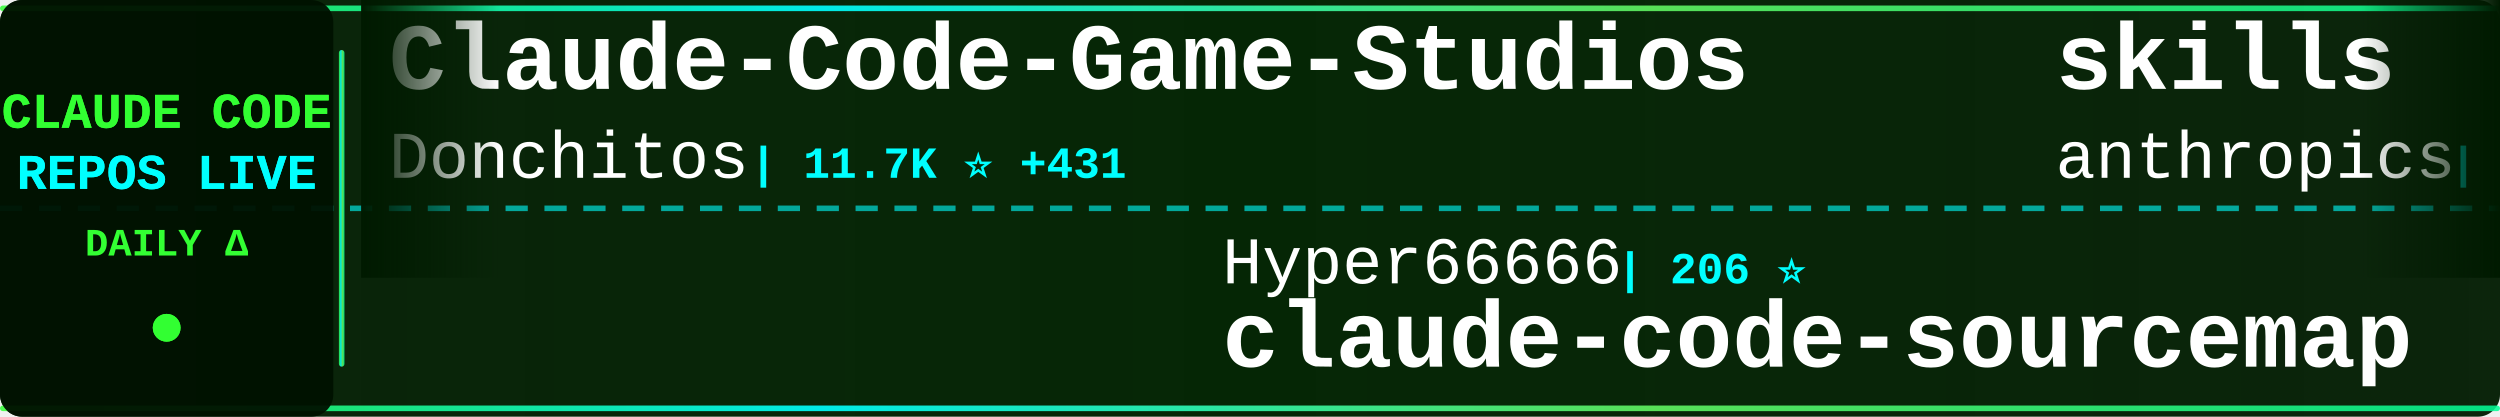
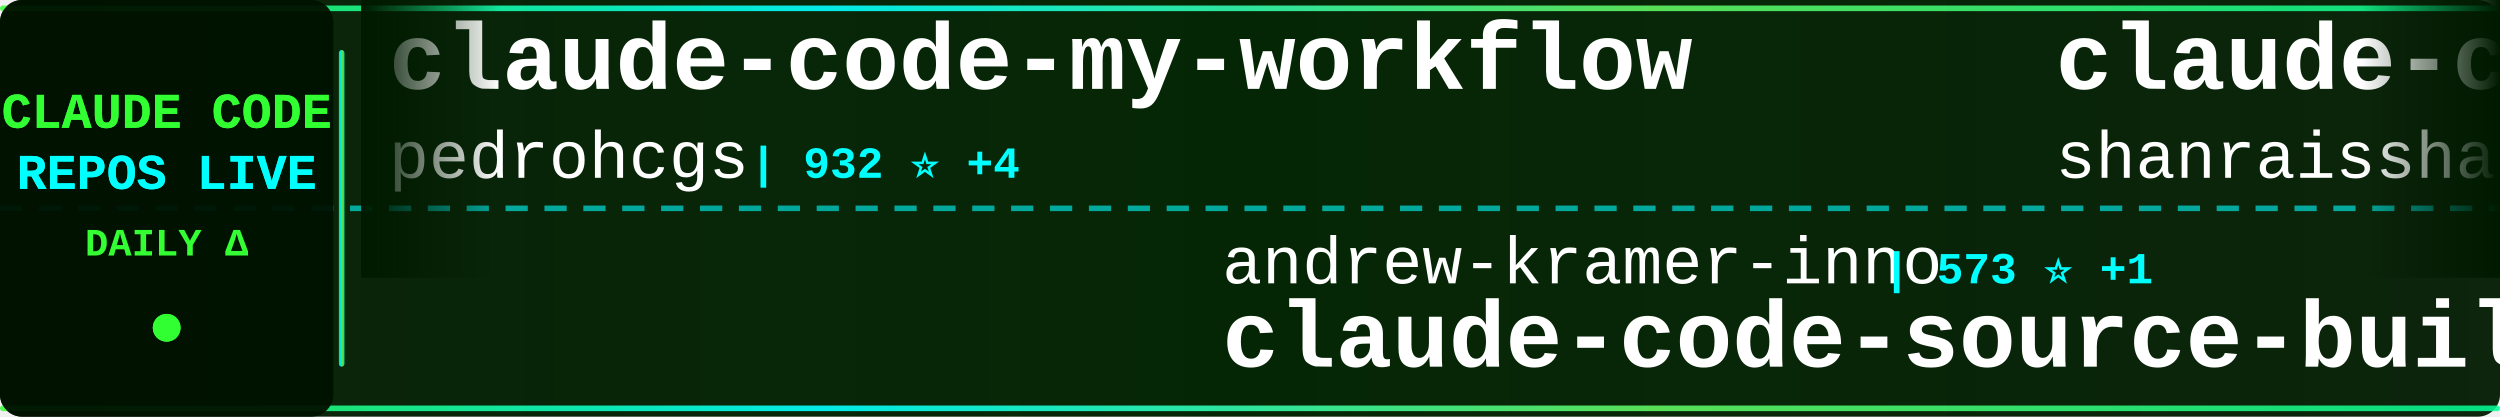
<svg xmlns="http://www.w3.org/2000/svg" width="900" height="150">
  <defs>
    <linearGradient id="tickerBg" x1="0%" y1="0%" x2="100%" y2="0%">
      <stop offset="0%" style="stop-color:#001a00;stop-opacity:0.95" />
      <stop offset="50%" style="stop-color:#002200;stop-opacity:0.98" />
      <stop offset="100%" style="stop-color:#001a00;stop-opacity:0.95" />
    </linearGradient>
    <linearGradient id="borderGrad" x1="0%" y1="0%" x2="100%" y2="0%">
      <stop offset="0%" style="stop-color:#33ff33;stop-opacity:0.85">
        <animate attributeName="stop-opacity" values="0.85;1;0.85" dur="2s" repeatCount="indefinite" />
      </stop>
      <stop offset="33%" style="stop-color:#00ffff;stop-opacity:0.9">
        <animate attributeName="stop-opacity" values="0.9;1;0.9" dur="2.2s" repeatCount="indefinite" />
      </stop>
      <stop offset="66%" style="stop-color:#66ff66;stop-opacity:0.85">
        <animate attributeName="stop-opacity" values="0.85;1;0.85" dur="1.8s" repeatCount="indefinite" />
      </stop>
      <stop offset="100%" style="stop-color:#00ff99;stop-opacity:0.85">
        <animate attributeName="stop-opacity" values="0.85;1;0.85" dur="2s" repeatCount="indefinite" />
      </stop>
    </linearGradient>
    <filter id="textGlow">
      <feGaussianBlur stdDeviation="0.1" result="coloredBlur" />
      <feMerge>
        <feMergeNode in="coloredBlur" />
        <feMergeNode in="SourceGraphic" />
      </feMerge>
    </filter>
    <filter id="metricGlow">
      <feGaussianBlur stdDeviation="0.2" result="coloredBlur" />
      <feMerge>
        <feMergeNode in="coloredBlur" />
        <feMergeNode in="SourceGraphic" />
      </feMerge>
    </filter>
    <linearGradient id="leftFade" x1="0%" y1="0%" x2="100%" y2="0%">
      <stop offset="0%" style="stop-color:#001a00;stop-opacity:1" />
      <stop offset="100%" style="stop-color:#001a00;stop-opacity:0" />
    </linearGradient>
    <linearGradient id="rightFade" x1="0%" y1="0%" x2="100%" y2="0%">
      <stop offset="0%" style="stop-color:#001a00;stop-opacity:0" />
      <stop offset="100%" style="stop-color:#001a00;stop-opacity:1" />
    </linearGradient>
  </defs>
  <rect width="900" height="150" fill="url(#tickerBg)" rx="8" />
  <rect x="0" y="2" width="900" height="2" fill="url(#borderGrad)" rx="1" />
  <rect x="0" y="146" width="900" height="2" fill="url(#borderGrad)" rx="1" />
  <line x1="0" y1="75" x2="900" y2="75" stroke="#00ffff" stroke-width="2" stroke-dasharray="8 6" opacity="0.6" />
  <rect x="0" y="0" width="120" height="150" fill="#001100" opacity="0.95" rx="8" />
  <text x="60" y="46" font-family="'Courier New', monospace" font-size="18" font-weight="bold" fill="#33ff33" text-anchor="middle" filter="url(#textGlow)">
    CLAUDE CODE
  </text>
  <text x="60" y="68" font-family="'Courier New', monospace" font-size="18" font-weight="bold" fill="#00ffff" text-anchor="middle" filter="url(#textGlow)">
    REPOS LIVE
  </text>
  <text x="60" y="92" font-family="'Courier New', monospace" font-size="14" font-weight="bold" fill="#33ff33" text-anchor="middle">
    DAILY Δ
  </text>
  <circle cx="60" cy="118" r="5" fill="#33ff33" filter="url(#metricGlow)">
    <animate attributeName="r" values="4;6;4" dur="1.5s" repeatCount="indefinite" />
    <animate attributeName="opacity" values="0.6;1;0.6" dur="1.5s" repeatCount="indefinite" />
  </circle>
  <rect x="122" y="18" width="2" height="114" fill="url(#borderGrad)" rx="1" />
  <clipPath id="tickerClip">
    <rect x="130" y="0" width="770" height="150" />
  </clipPath>
  <g clip-path="url(#tickerClip)">
    <g id="tickerItems">
      <animateTransform attributeName="transform" attributeType="XML" type="translate" from="0 0" to="-3000 0" dur="54s" repeatCount="indefinite" />
      <g transform="translate(0, 0)">
+         <text x="140" y="32" font-family="'Courier New', monospace" font-size="34" font-weight="bold" fill="#ffffff">claude-code-my-workflow</text>
+         <text x="140" y="64" font-family="'Courier New', monospace" font-size="24" font-weight="normal" fill="#ffffff" opacity="1.0">pedrohcgs</text>
+         <text x="270" y="64" font-family="'Courier New', monospace" font-size="16" font-weight="bold" fill="#00ffff"> | 932 ⭐ +4</text>
+       </g>
+       <g transform="translate(300, 0)">
+         <text x="140" y="102" font-family="'Courier New', monospace" font-size="24" font-weight="normal" fill="#ffffff" opacity="1.0">andrew-kramer-inno</text>
+         <text x="378" y="102" font-family="'Courier New', monospace" font-size="16" font-weight="bold" fill="#00ffff"> | 573 ⭐ +1</text>
+         <text x="140" y="132" font-family="'Courier New', monospace" font-size="34" font-weight="bold" fill="#ffffff">claude-code-source-build</text>
+       </g>
+       <g transform="translate(600, 0)">
+         <text x="140" y="32" font-family="'Courier New', monospace" font-size="34" font-weight="bold" fill="#ffffff">claude-code-best-practic...</text>
+         <text x="140" y="64" font-family="'Courier New', monospace" font-size="24" font-weight="normal" fill="#ffffff" opacity="1.0">shanraisshan</text>
+         <text x="306" y="64" font-family="'Courier New', monospace" font-size="16" font-weight="bold" fill="#00ffff"> | 46.0K ⭐ +411</text>
+       </g>
+       <g transform="translate(900, 0)">
+         <text x="140" y="102" font-family="'Courier New', monospace" font-size="24" font-weight="normal" fill="#ffffff" opacity="1.0">Cranot</text>
+         <text x="234" y="102" font-family="'Courier New', monospace" font-size="16" font-weight="bold" fill="#00ffff"> | 2.6K ⭐ +7</text>
+         <text x="140" y="132" font-family="'Courier New', monospace" font-size="34" font-weight="bold" fill="#ffffff">claude-code-guide</text>
+       </g>
+       <g transform="translate(1200, 0)">
+         <text x="140" y="32" font-family="'Courier New', monospace" font-size="34" font-weight="bold" fill="#ffffff">claude-code-pm-course</text>
+         <text x="140" y="64" font-family="'Courier New', monospace" font-size="24" font-weight="normal" fill="#ffffff" opacity="1.0">carlvellotti</text>
+         <text x="306" y="64" font-family="'Courier New', monospace" font-size="16" font-weight="bold" fill="#00ffff"> | 1.9K ⭐ +5</text>
+       </g>
+       <g transform="translate(1500, 0)">
+         <text x="140" y="102" font-family="'Courier New', monospace" font-size="24" font-weight="normal" fill="#ffffff" opacity="1.0">alirezarezvani</text>
+         <text x="330" y="102" font-family="'Courier New', monospace" font-size="16" font-weight="bold" fill="#00ffff"> | 11.6K ⭐ +172</text>
+         <text x="140" y="132" font-family="'Courier New', monospace" font-size="34" font-weight="bold" fill="#ffffff">claude-skills</text>
+       </g>
+       <g transform="translate(1800, 0)">
        <text x="140" y="32" font-family="'Courier New', monospace" font-size="34" font-weight="bold" fill="#ffffff">Claude-Code-Game-Studios</text>
        <text x="140" y="64" font-family="'Courier New', monospace" font-size="24" font-weight="normal" fill="#ffffff" opacity="1.0">Donchitos</text>
-         <text x="270" y="64" font-family="'Courier New', monospace" font-size="16" font-weight="bold" fill="#00ffff"> | 11.7K ⭐ +431</text>
-       </g>
-       <g transform="translate(300, 0)">
-         <text x="140" y="102" font-family="'Courier New', monospace" font-size="24" font-weight="normal" fill="#ffffff" opacity="1.0">Hyper66666</text>
-         <text x="282" y="102" font-family="'Courier New', monospace" font-size="16" font-weight="bold" fill="#00ffff"> | 206 ⭐</text>
-         <text x="140" y="132" font-family="'Courier New', monospace" font-size="34" font-weight="bold" fill="#ffffff">claude-code-sourcemap</text>
-       </g>
-       <g transform="translate(600, 0)">
-         <text x="140" y="32" font-family="'Courier New', monospace" font-size="34" font-weight="bold" fill="#ffffff">skills</text>
-         <text x="140" y="64" font-family="'Courier New', monospace" font-size="24" font-weight="normal" fill="#ffffff" opacity="1.0">anthropics</text>
-         <text x="282" y="64" font-family="'Courier New', monospace" font-size="16" font-weight="bold" fill="#00ffff"> | 119.5K ⭐ +688</text>
-       </g>
-       <g transform="translate(900, 0)">
-         <text x="140" y="102" font-family="'Courier New', monospace" font-size="24" font-weight="normal" fill="#ffffff" opacity="1.0">1rgs</text>
-         <text x="210" y="102" font-family="'Courier New', monospace" font-size="16" font-weight="bold" fill="#00ffff"> | 3.4K ⭐ +5</text>
-         <text x="140" y="132" font-family="'Courier New', monospace" font-size="34" font-weight="bold" fill="#ffffff">claude-code-proxy</text>
-       </g>
-       <g transform="translate(1200, 0)">
-         <text x="140" y="32" font-family="'Courier New', monospace" font-size="34" font-weight="bold" fill="#ffffff">claude-code-settings</text>
-         <text x="140" y="64" font-family="'Courier New', monospace" font-size="24" font-weight="normal" fill="#ffffff" opacity="1.0">feiskyer</text>
-         <text x="258" y="64" font-family="'Courier New', monospace" font-size="16" font-weight="bold" fill="#00ffff"> | 1.4K ⭐ +1</text>
-       </g>
-       <g transform="translate(1500, 0)">
-         <text x="140" y="102" font-family="'Courier New', monospace" font-size="24" font-weight="normal" fill="#ffffff" opacity="1.0">Yuyz0112</text>
-         <text x="258" y="102" font-family="'Courier New', monospace" font-size="16" font-weight="bold" fill="#00ffff"> | 2.3K ⭐ +1</text>
-         <text x="140" y="132" font-family="'Courier New', monospace" font-size="34" font-weight="bold" fill="#ffffff">claude-code-reverse</text>
-       </g>
-       <g transform="translate(1800, 0)">
-         <text x="140" y="32" font-family="'Courier New', monospace" font-size="34" font-weight="bold" fill="#ffffff">claude-code-infrastructu...</text>
-         <text x="140" y="64" font-family="'Courier New', monospace" font-size="24" font-weight="normal" fill="#ffffff" opacity="1.0">diet103</text>
-         <text x="246" y="64" font-family="'Courier New', monospace" font-size="16" font-weight="bold" fill="#00ffff"> | 9.5K ⭐ +7</text>
+         <text x="270" y="64" font-family="'Courier New', monospace" font-size="16" font-weight="bold" fill="#00ffff"> | 11.8K ⭐ +557</text>
      </g>
      <g transform="translate(2100, 0)">
-         <text x="140" y="102" font-family="'Courier New', monospace" font-size="24" font-weight="normal" fill="#ffffff" opacity="1.0">luyao618</text>
-         <text x="258" y="102" font-family="'Courier New', monospace" font-size="16" font-weight="bold" fill="#00ffff"> | 1.2K ⭐ +8</text>
-         <text x="140" y="132" font-family="'Courier New', monospace" font-size="34" font-weight="bold" fill="#ffffff">Claude-Code-Source-Study</text>
+         <text x="140" y="102" font-family="'Courier New', monospace" font-size="24" font-weight="normal" fill="#ffffff" opacity="1.0">shareAI-lab</text>
+         <text x="294" y="102" font-family="'Courier New', monospace" font-size="16" font-weight="bold" fill="#00ffff"> | 54.4K ⭐ +320</text>
+         <text x="140" y="132" font-family="'Courier New', monospace" font-size="34" font-weight="bold" fill="#ffffff">learn-claude-code</text>
      </g>
      <g transform="translate(2400, 0)">
-         <text x="140" y="32" font-family="'Courier New', monospace" font-size="34" font-weight="bold" fill="#ffffff">awesome-claude-code-tool...</text>
-         <text x="140" y="64" font-family="'Courier New', monospace" font-size="24" font-weight="normal" fill="#ffffff" opacity="1.0">rohitg00</text>
-         <text x="258" y="64" font-family="'Courier New', monospace" font-size="16" font-weight="bold" fill="#00ffff"> | 1.3K ⭐ +17</text>
+         <text x="140" y="32" font-family="'Courier New', monospace" font-size="34" font-weight="bold" fill="#ffffff">claude-code</text>
+         <text x="140" y="64" font-family="'Courier New', monospace" font-size="24" font-weight="normal" fill="#ffffff" opacity="1.0">codeaashu</text>
+         <text x="270" y="64" font-family="'Courier New', monospace" font-size="16" font-weight="bold" fill="#00ffff"> | 2.1K ⭐ +23</text>
      </g>
      <g transform="translate(2700, 0)">
-         <text x="140" y="102" font-family="'Courier New', monospace" font-size="24" font-weight="normal" fill="#ffffff" opacity="1.0">centminmod</text>
-         <text x="282" y="102" font-family="'Courier New', monospace" font-size="16" font-weight="bold" fill="#00ffff"> | 2.2K ⭐ +3</text>
-         <text x="140" y="132" font-family="'Courier New', monospace" font-size="34" font-weight="bold" fill="#ffffff">my-claude-code-setup</text>
+         <text x="140" y="102" font-family="'Courier New', monospace" font-size="24" font-weight="normal" fill="#ffffff" opacity="1.0">lowcortisolprogrammer</text>
+         <text x="414" y="102" font-family="'Courier New', monospace" font-size="16" font-weight="bold" fill="#00ffff"> | 172 ⭐ +1</text>
+         <text x="140" y="132" font-family="'Courier New', monospace" font-size="34" font-weight="bold" fill="#ffffff">claude-code</text>
      </g>
      <g transform="translate(3000, 0)">
-         <text x="140" y="32" font-family="'Courier New', monospace" font-size="34" font-weight="bold" fill="#ffffff">Claude-Code-Game-Studios</text>
-         <text x="140" y="64" font-family="'Courier New', monospace" font-size="24" font-weight="normal" fill="#ffffff" opacity="1.0">Donchitos</text>
-         <text x="270" y="64" font-family="'Courier New', monospace" font-size="16" font-weight="bold" fill="#00ffff"> | 11.7K ⭐ +431</text>
+         <text x="140" y="32" font-family="'Courier New', monospace" font-size="34" font-weight="bold" fill="#ffffff">claude-code-my-workflow</text>
+         <text x="140" y="64" font-family="'Courier New', monospace" font-size="24" font-weight="normal" fill="#ffffff" opacity="1.0">pedrohcgs</text>
+         <text x="270" y="64" font-family="'Courier New', monospace" font-size="16" font-weight="bold" fill="#00ffff"> | 932 ⭐ +4</text>
      </g>
      <g transform="translate(3300, 0)">
-         <text x="140" y="102" font-family="'Courier New', monospace" font-size="24" font-weight="normal" fill="#ffffff" opacity="1.0">Hyper66666</text>
-         <text x="282" y="102" font-family="'Courier New', monospace" font-size="16" font-weight="bold" fill="#00ffff"> | 206 ⭐</text>
-         <text x="140" y="132" font-family="'Courier New', monospace" font-size="34" font-weight="bold" fill="#ffffff">claude-code-sourcemap</text>
+         <text x="140" y="102" font-family="'Courier New', monospace" font-size="24" font-weight="normal" fill="#ffffff" opacity="1.0">andrew-kramer-inno</text>
+         <text x="378" y="102" font-family="'Courier New', monospace" font-size="16" font-weight="bold" fill="#00ffff"> | 573 ⭐ +1</text>
+         <text x="140" y="132" font-family="'Courier New', monospace" font-size="34" font-weight="bold" fill="#ffffff">claude-code-source-build</text>
      </g>
      <g transform="translate(3600, 0)">
-         <text x="140" y="32" font-family="'Courier New', monospace" font-size="34" font-weight="bold" fill="#ffffff">skills</text>
-         <text x="140" y="64" font-family="'Courier New', monospace" font-size="24" font-weight="normal" fill="#ffffff" opacity="1.0">anthropics</text>
-         <text x="282" y="64" font-family="'Courier New', monospace" font-size="16" font-weight="bold" fill="#00ffff"> | 119.5K ⭐ +688</text>
+         <text x="140" y="32" font-family="'Courier New', monospace" font-size="34" font-weight="bold" fill="#ffffff">claude-code-best-practic...</text>
+         <text x="140" y="64" font-family="'Courier New', monospace" font-size="24" font-weight="normal" fill="#ffffff" opacity="1.0">shanraisshan</text>
+         <text x="306" y="64" font-family="'Courier New', monospace" font-size="16" font-weight="bold" fill="#00ffff"> | 46.0K ⭐ +411</text>
      </g>
      <g transform="translate(3900, 0)">
-         <text x="140" y="102" font-family="'Courier New', monospace" font-size="24" font-weight="normal" fill="#ffffff" opacity="1.0">1rgs</text>
-         <text x="210" y="102" font-family="'Courier New', monospace" font-size="16" font-weight="bold" fill="#00ffff"> | 3.4K ⭐ +5</text>
-         <text x="140" y="132" font-family="'Courier New', monospace" font-size="34" font-weight="bold" fill="#ffffff">claude-code-proxy</text>
+         <text x="140" y="102" font-family="'Courier New', monospace" font-size="24" font-weight="normal" fill="#ffffff" opacity="1.0">Cranot</text>
+         <text x="234" y="102" font-family="'Courier New', monospace" font-size="16" font-weight="bold" fill="#00ffff"> | 2.6K ⭐ +7</text>
+         <text x="140" y="132" font-family="'Courier New', monospace" font-size="34" font-weight="bold" fill="#ffffff">claude-code-guide</text>
      </g>
    </g>
  </g>
  <rect x="130" y="0" width="50" height="100" fill="url(#leftFade)" />
  <rect x="850" y="0" width="50" height="100" fill="url(#rightFade)" />
</svg>
